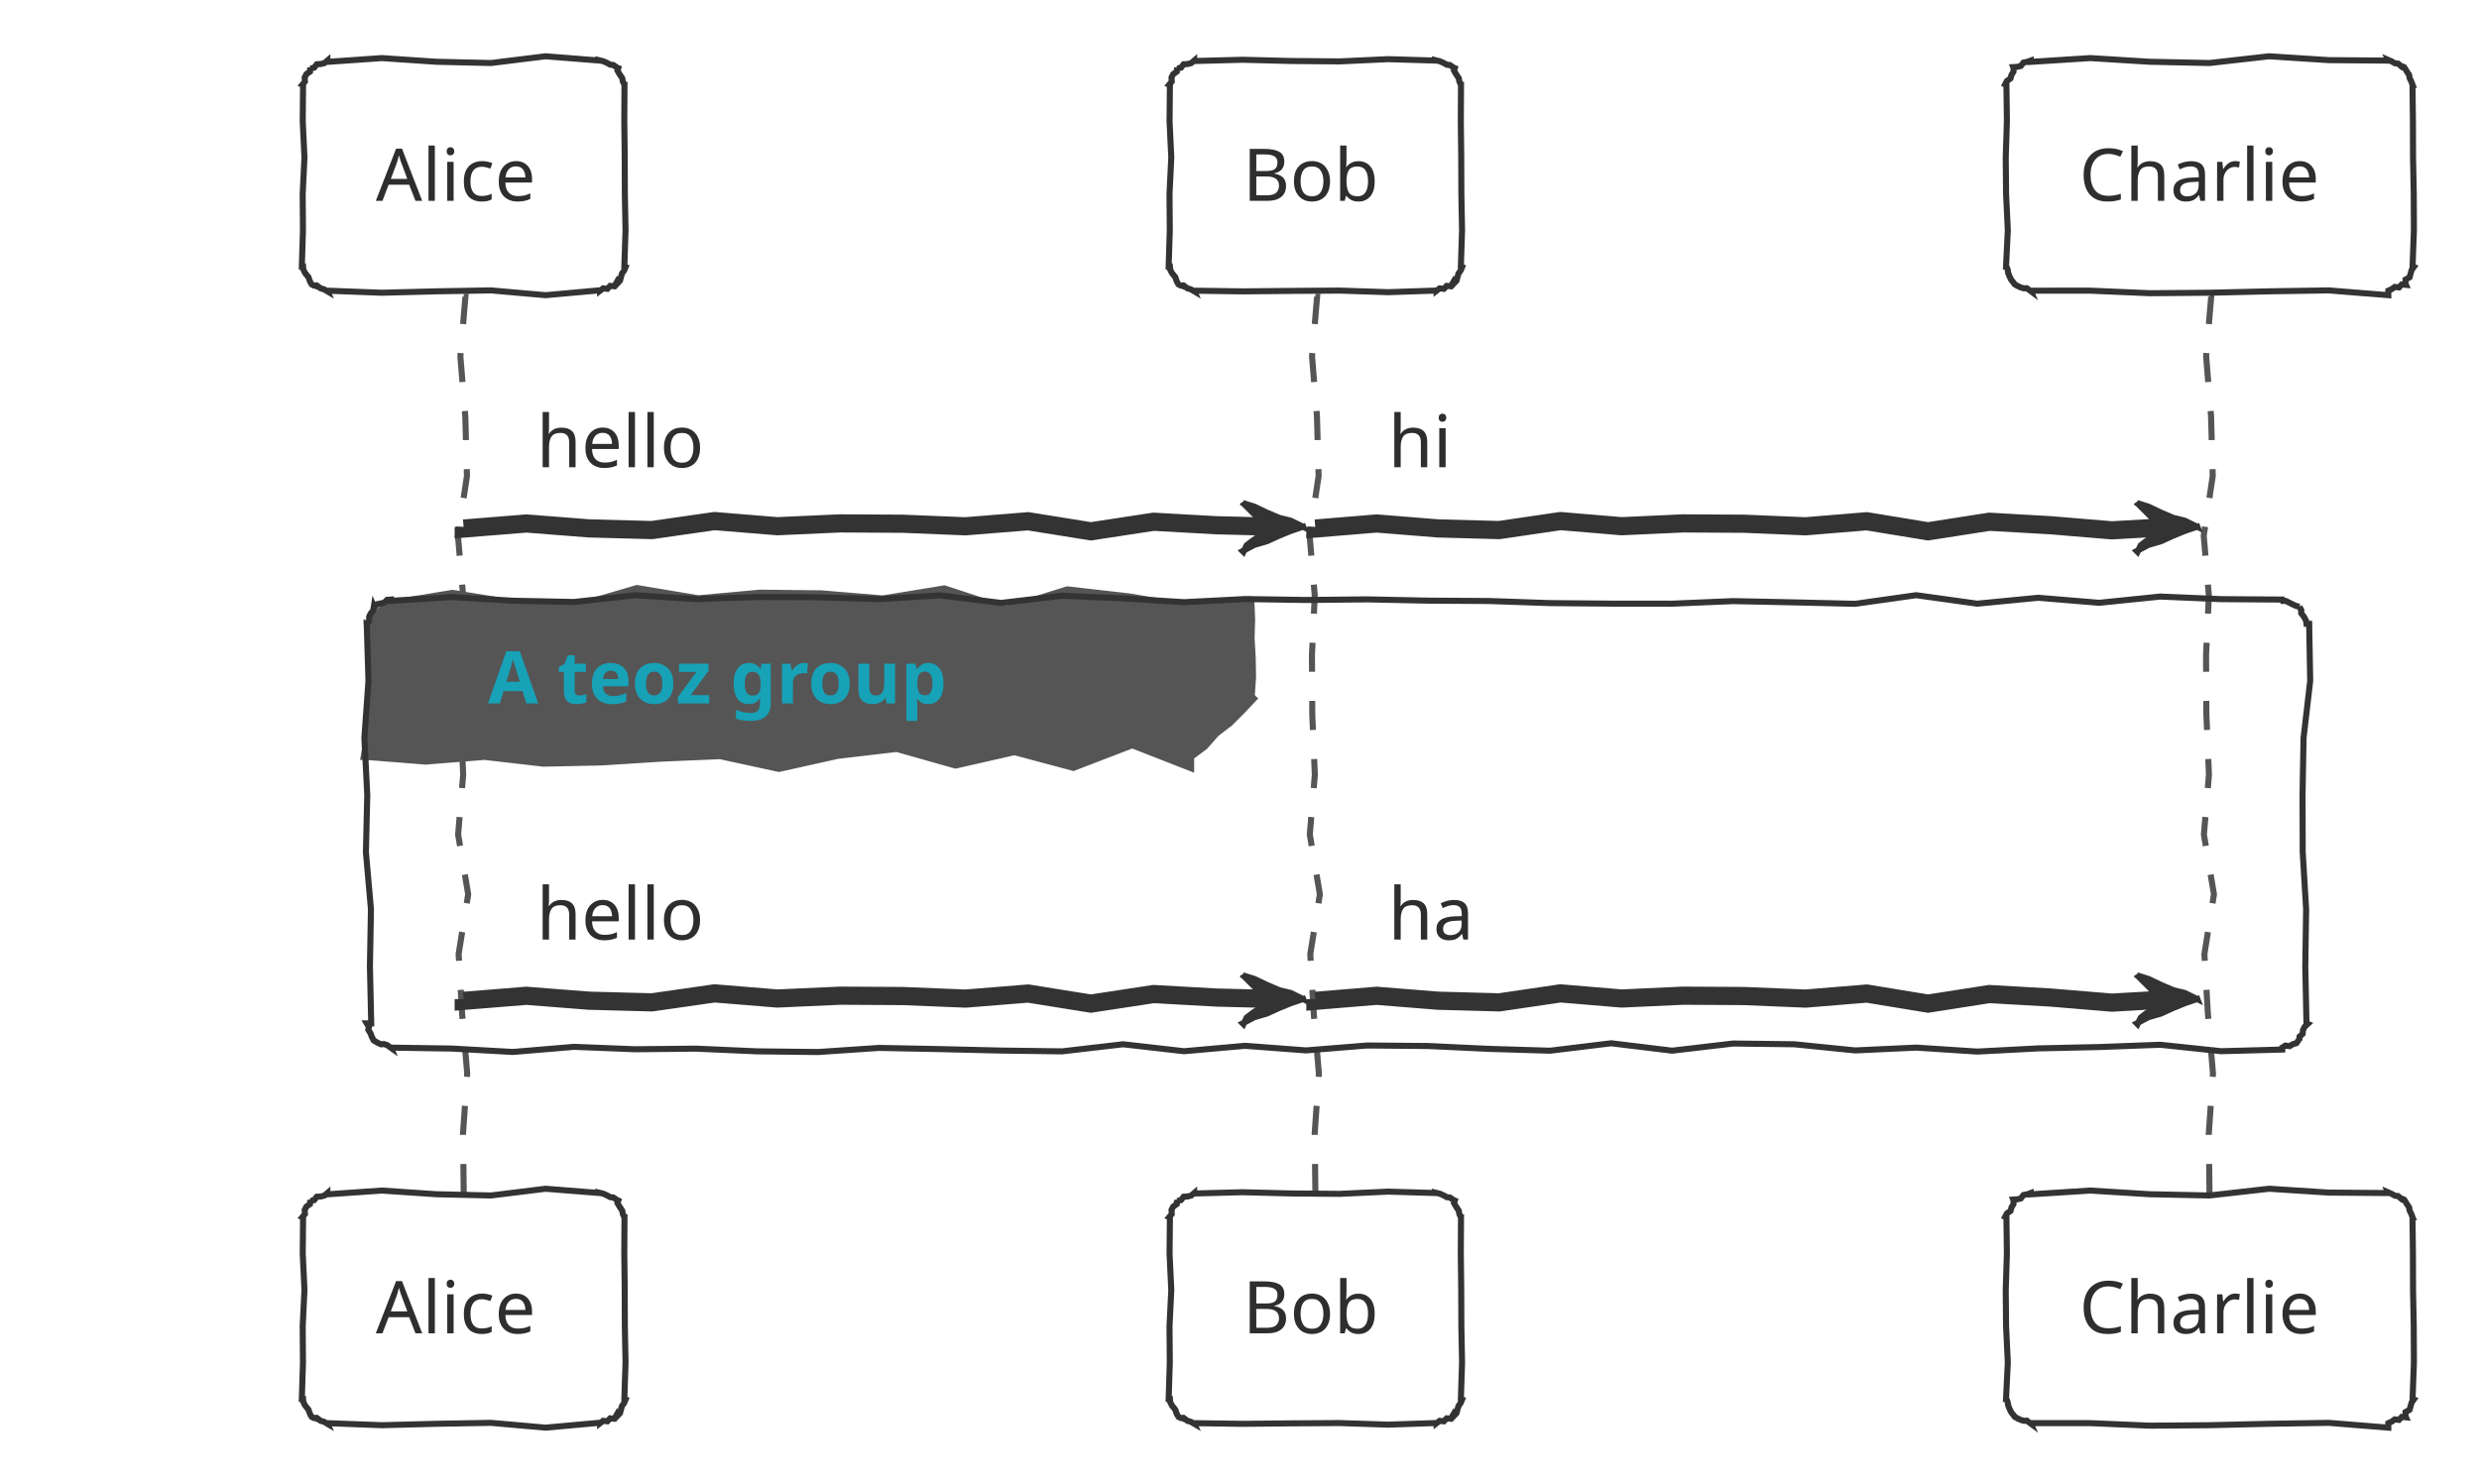
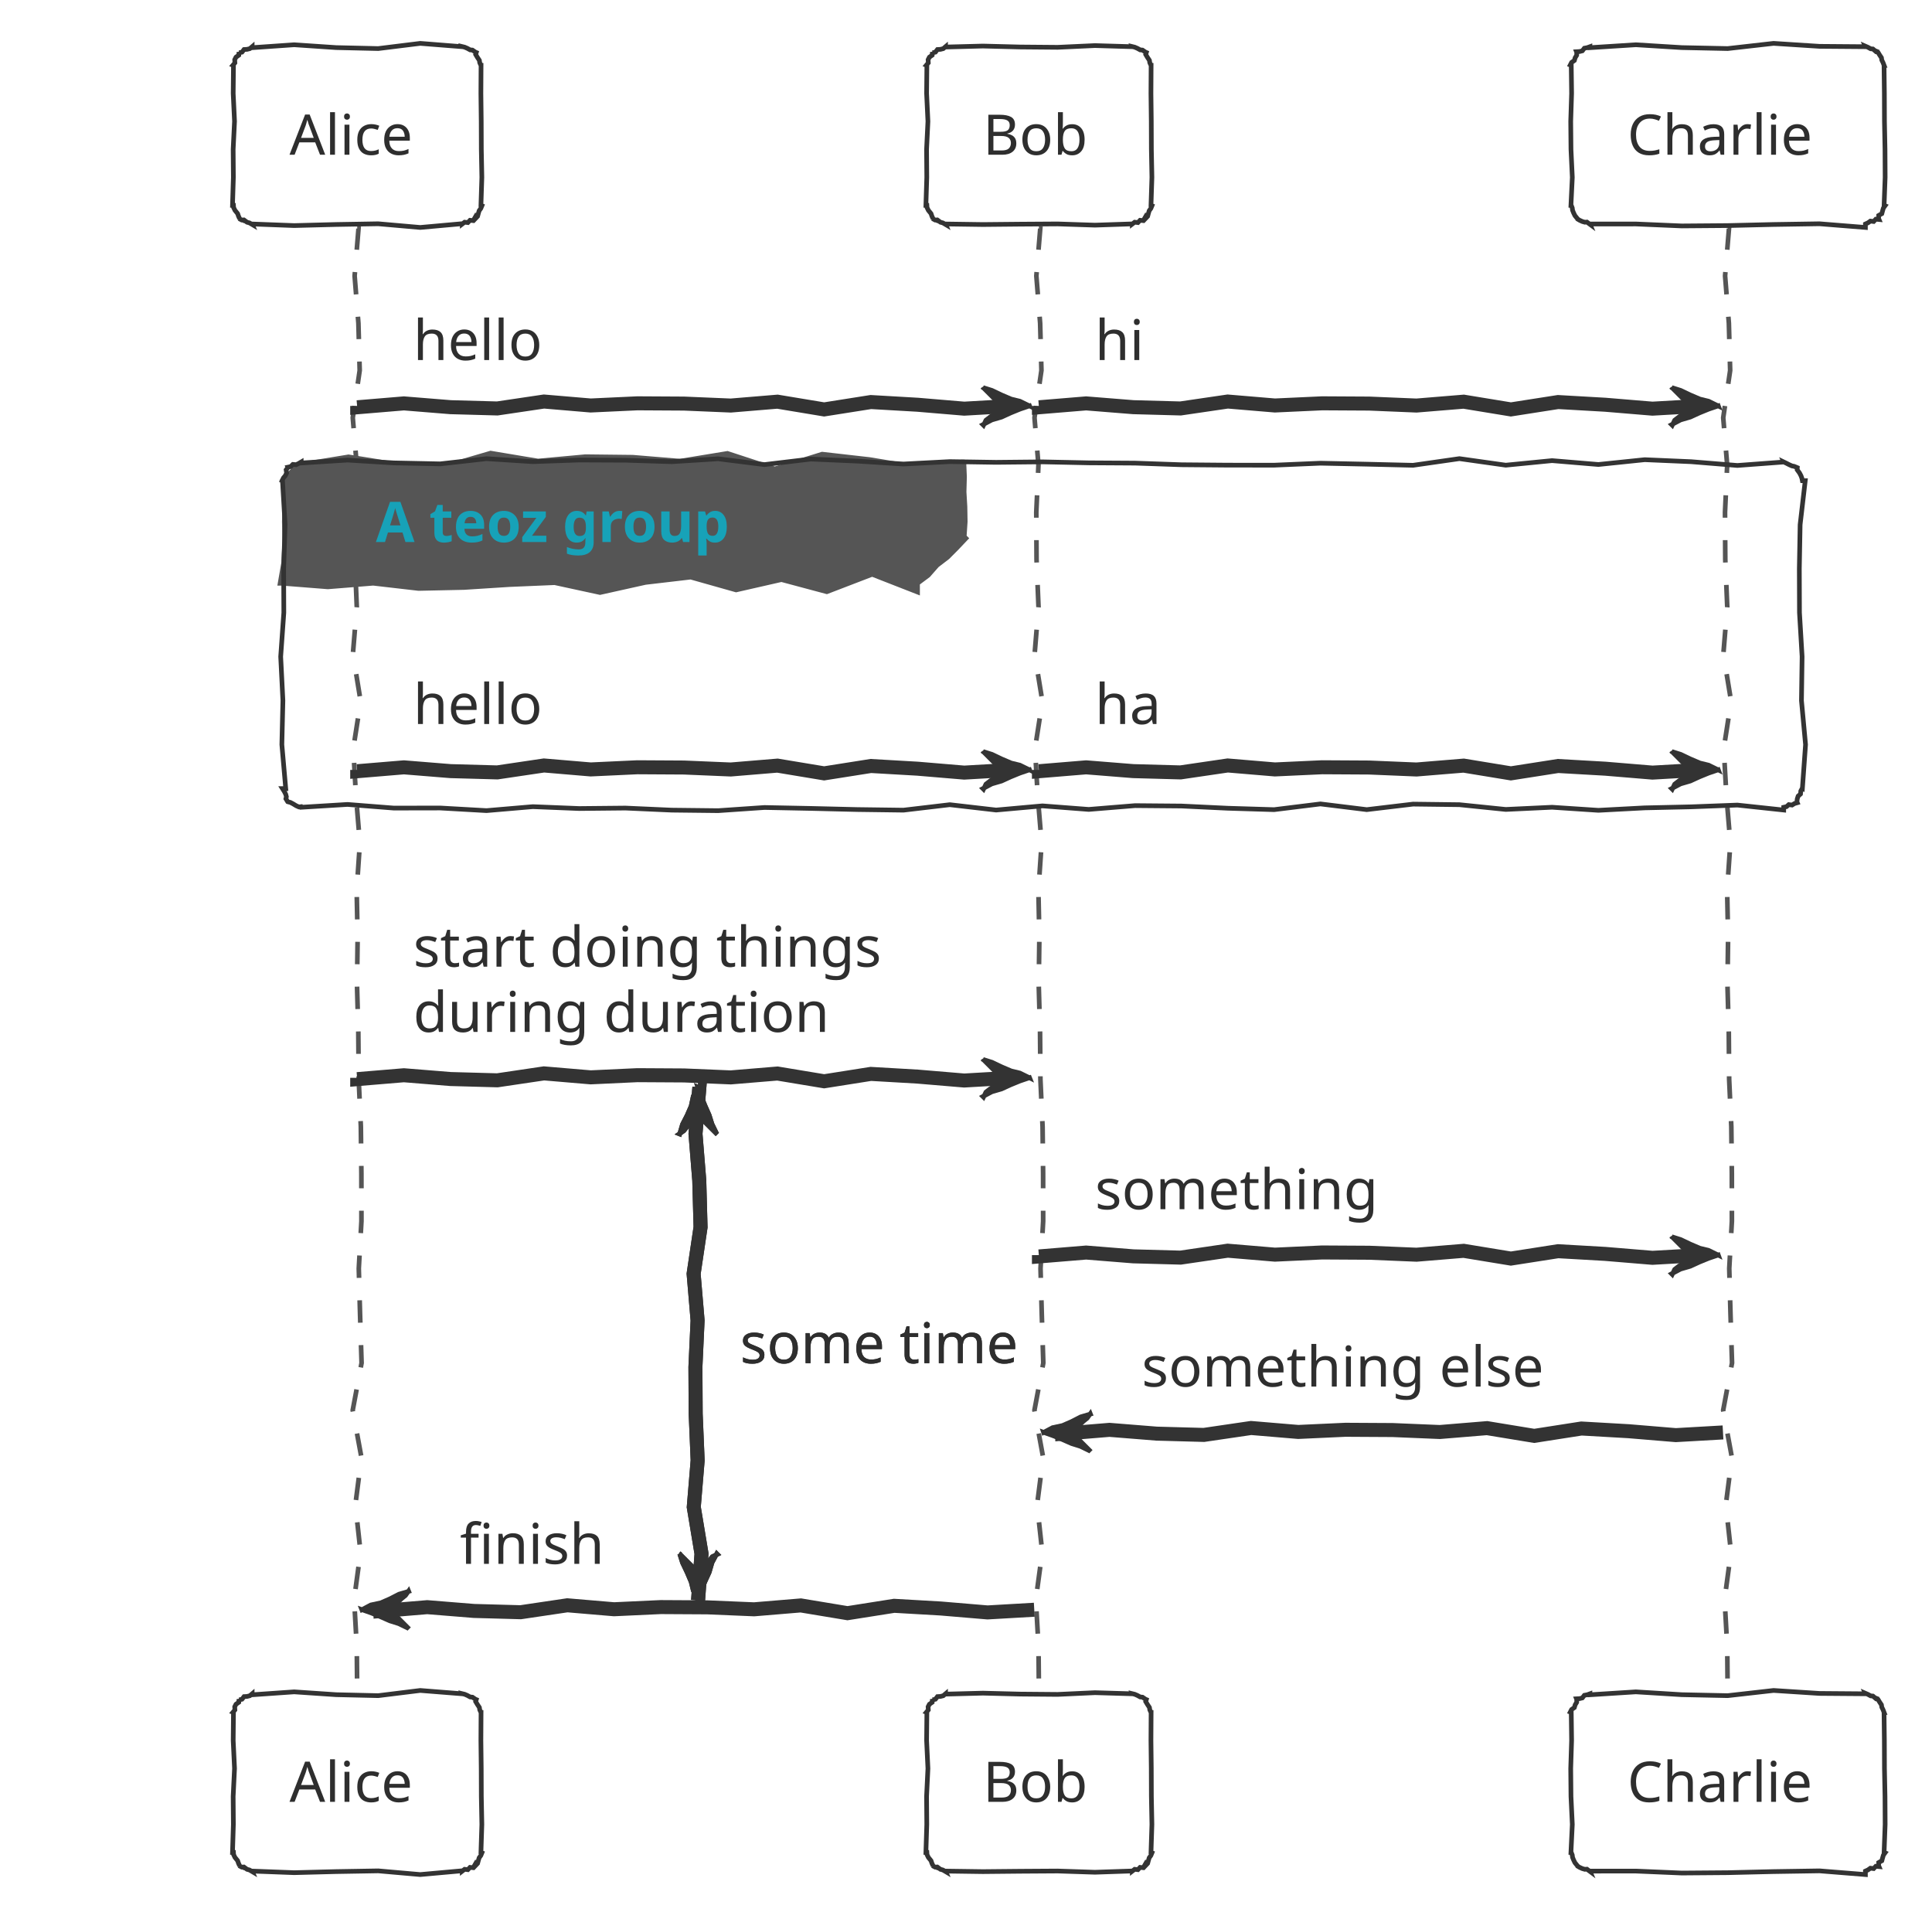
- <svg xmlns="http://www.w3.org/2000/svg" contentStyleType="text/css" height="255.208px" preserveAspectRatio="none" style="width:426px;height:255px;" version="1.1" viewBox="0 0 426 255" width="426.042px" zoomAndPan="magnify">
+ <svg xmlns="http://www.w3.org/2000/svg" contentStyleType="text/css" height="428.125px" preserveAspectRatio="none" style="width:431px;height:428px;" version="1.1" viewBox="0 0 431 428" width="431.25px" zoomAndPan="magnify">
  <defs />
  <g>
-     <path d="M79.688,51.009 L79.979,51.009 L79.112,61.28 L79.956,71.552 L80.243,81.823 L78.697,92.094 L79.58,102.365 L79.095,112.637 L79.155,122.908 L79.593,133.179 L78.727,143.451 L80.456,153.722 L78.812,163.993 L79.413,174.264 L80.287,184.536 L79.568,194.807 L79.688,205.078 " fill="none" style="stroke:#555555;stroke-width:1.042;stroke-dasharray:5.0,5.0;" />
-     <path d="M226.042,51.009 L226.334,51.009 L225.466,61.28 L226.31,71.552 L226.597,81.823 L225.051,92.094 L225.934,102.365 L225.449,112.637 L225.509,122.908 L225.947,133.179 L225.081,143.451 L226.811,153.722 L225.166,163.993 L225.767,174.264 L226.642,184.536 L225.923,194.807 L226.042,205.078 " fill="none" style="stroke:#555555;stroke-width:1.042;stroke-dasharray:5.0,5.0;" />
-     <path d="M379.688,51.009 L379.979,51.009 L379.112,61.28 L379.956,71.552 L380.243,81.823 L378.697,92.094 L379.58,102.365 L379.095,112.637 L379.155,122.908 L379.593,133.179 L378.727,143.451 L380.456,153.722 L378.812,163.993 L379.413,174.264 L380.287,184.536 L379.568,194.807 L379.688,205.078 " fill="none" style="stroke:#555555;stroke-width:1.042;stroke-dasharray:5.0,5.0;" />
+     <path d="M155.729,242.513 L156.021,242.513 L155.154,252.921 L155.998,263.329 L156.284,273.736 L154.738,284.144 L155.621,294.552 L155.137,304.96 L155.196,315.368 L155.635,325.775 L154.769,336.183 L156.498,346.591 L155.729,356.999 " fill="#333333" style="stroke:#333333;stroke-width:3.125;" />
+     <polygon fill="#333333" points="151.562,252.93,151.63,252.957,152.262,250.793,153.292,248.788,154.191,246.731,154.666,244.504,155.729,242.513,155.704,242.503,156.425,244.541,157.272,246.63,158.207,248.754,158.84,250.757,159.896,252.93,160.032,253.066,158.908,251.942,158.181,251.214,157.502,250.536,156.541,249.575,155.729,248.763,155.746,248.78,154.888,249.589,154.106,250.474,153.288,251.322,152.54,252.24,151.562,252.93" style="stroke:#333333;stroke-width:1.042;" />
+     <polygon fill="#333333" points="151.562,346.582,151.63,346.609,152.262,348.612,153.292,350.774,154.191,352.884,154.666,354.823,155.729,356.999,155.704,356.989,156.425,354.86,157.272,352.783,158.207,350.74,158.84,348.576,159.896,346.582,160.032,346.718,158.908,347.261,158.181,348.2,157.502,349.188,156.541,349.894,155.729,350.749,155.746,350.765,154.888,349.908,154.106,349.126,153.288,348.307,152.54,347.559,151.562,346.582" style="stroke:#333333;stroke-width:1.042;" />
+     <text fill="#2E2E2E" font-family="Segoe Print" font-size="12.5" lengthAdjust="spacing" textLength="67.708" x="165.104" y="304.083">some time</text>
+     <path d="M79.688,51.009 L79.979,51.009 L79.112,61.552 L79.956,72.094 L80.243,82.637 L78.697,93.18 L79.58,103.722 L79.095,114.265 L79.155,124.808 L79.593,135.351 L78.727,145.893 L80.456,156.436 L78.812,166.978 L79.413,177.521 L80.287,188.064 L79.568,198.607 L79.782,209.149 L79.643,219.692 L79.936,230.235 L80.02,240.777 L80.501,251.32 L80.62,261.863 L80.631,272.405 L80.041,282.948 L80.331,293.491 L80.663,304.033 L78.686,314.576 L80.63,325.119 L79.276,335.661 L80.429,346.204 L79,356.747 L79.592,367.289 L79.688,377.832 " fill="none" style="stroke:#555555;stroke-width:1.042;stroke-dasharray:5.0,5.0;" />
+     <path d="M231.771,51.009 L232.063,51.009 L231.195,61.552 L232.039,72.094 L232.326,82.637 L230.78,93.18 L231.663,103.722 L231.179,114.265 L231.238,124.808 L231.676,135.351 L230.811,145.893 L232.54,156.436 L230.895,166.978 L231.496,177.521 L232.371,188.064 L231.652,198.607 L231.866,209.149 L231.726,219.692 L232.019,230.235 L232.103,240.777 L232.584,251.32 L232.703,261.863 L232.714,272.405 L232.125,282.948 L232.415,293.491 L232.746,304.033 L230.769,314.576 L232.713,325.119 L231.359,335.661 L232.512,346.204 L231.083,356.747 L231.676,367.289 L231.771,377.832 " fill="none" style="stroke:#555555;stroke-width:1.042;stroke-dasharray:5.0,5.0;" />
+     <path d="M385.417,51.009 L385.709,51.009 L384.841,61.552 L385.685,72.094 L385.972,82.637 L384.426,93.18 L385.309,103.722 L384.824,114.265 L384.884,124.808 L385.322,135.351 L384.456,145.893 L386.186,156.436 L384.541,166.978 L385.142,177.521 L386.017,188.064 L385.298,198.607 L385.511,209.149 L385.372,219.692 L385.665,230.235 L385.749,240.777 L386.23,251.32 L386.349,261.863 L386.36,272.405 L385.77,282.948 L386.06,293.491 L386.392,304.033 L384.415,314.576 L386.359,325.119 L385.005,335.661 L386.158,346.204 L384.729,356.747 L385.322,367.289 L385.417,377.832 " fill="none" style="stroke:#555555;stroke-width:1.042;stroke-dasharray:5.0,5.0;" />
    <polygon fill="none" points="56.25,10.417,56.25,10.636,65.625,9.985,75,10.618,84.375,10.833,93.75,9.674,103.125,10.417,103.115,10.392,103.658,10.524,104.253,10.782,104.884,11.127,105.39,11.171,106.071,11.637,106.249,11.711,106.113,12.143,106.496,12.789,106.942,13.462,107.02,13.983,107.292,14.583,107.315,14.583,107.281,20.827,107.354,27.07,107.375,33.314,107.495,39.557,107.292,45.801,107.507,45.89,107.266,46.48,106.885,47.013,106.708,47.63,106.541,48.251,106.071,48.747,105.975,48.516,105.572,49.209,104.853,49.14,104.374,49.651,103.648,49.565,103.125,49.967,103.125,49.896,93.75,50.74,84.375,49.917,75,50.077,65.625,50.32,56.25,49.967,56.305,50.101,55.66,49.722,55.11,49.571,54.406,49.052,53.931,49.082,53.304,48.747,53.48,48.82,53.202,48.217,53.012,47.65,52.416,46.915,52.118,46.303,52.083,45.801,51.868,45.801,52.063,39.557,52.015,33.314,52.32,27.07,52.023,20.827,52.083,14.583,51.973,14.538,52.401,14.024,52.358,13.316,52.649,12.747,53.268,12.312,53.304,11.637,53.362,11.777,53.991,11.629,54.44,11.046,55.114,11.007,55.739,10.85,56.25,10.417" style="stroke:#333333;stroke-width:1.042;" />
    <text fill="#2E2E2E" font-family="Segoe Print" font-size="12.5" lengthAdjust="spacing" textLength="30.208" x="64.583" y="34.519">Alice</text>
-     <polygon fill="none" points="205.208,10.417,205.208,10.49,213.542,10.273,221.875,10.484,230.208,10.555,238.542,10.169,246.875,10.417,246.865,10.392,247.408,10.524,248.003,10.782,248.634,11.127,249.14,11.171,249.821,11.637,249.999,11.711,249.863,12.143,250.246,12.789,250.692,13.462,250.77,13.983,251.042,14.583,251.065,14.583,251.031,20.827,251.104,27.07,251.125,33.314,251.245,39.557,251.042,45.801,251.257,45.89,251.016,46.48,250.635,47.013,250.458,47.63,250.291,48.251,249.821,48.747,249.725,48.516,249.322,49.209,248.603,49.14,248.124,49.651,247.399,49.565,246.875,49.967,246.875,49.944,238.542,50.225,230.208,49.95,221.875,50.004,213.542,50.085,205.208,49.967,205.264,50.101,204.619,49.722,204.068,49.571,203.364,49.052,202.889,49.082,202.262,48.747,202.438,48.82,202.161,48.217,201.971,47.65,201.375,46.915,201.077,46.303,201.042,45.801,200.826,45.801,201.021,39.557,200.973,33.314,201.278,27.07,200.981,20.827,201.042,14.583,200.932,14.538,201.359,14.024,201.316,13.316,201.607,12.747,202.226,12.312,202.262,11.637,202.32,11.777,202.949,11.629,203.398,11.046,204.072,11.007,204.697,10.85,205.208,10.417" style="stroke:#333333;stroke-width:1.042;" />
-     <text fill="#2E2E2E" font-family="Segoe Print" font-size="12.5" lengthAdjust="spacing" textLength="25" x="213.542" y="34.519">Bob</text>
-     <polygon fill="none" points="348.958,10.417,348.958,10.636,359.201,9.985,369.444,10.618,379.688,10.833,389.931,9.674,400.174,10.336,410.417,10.417,410.36,10.28,410.955,10.538,411.586,10.883,412.093,10.927,412.847,11.571,413.363,11.637,413.161,11.553,413.544,12.2,413.99,12.873,414.068,13.393,414.361,14.003,414.583,14.583,414.572,14.583,414.645,20.827,414.666,27.07,414.787,33.314,414.816,39.557,414.583,45.801,414.801,45.891,414.421,46.424,414.244,47.041,414.076,47.662,413.376,48.062,413.363,48.747,413.453,48.965,412.734,48.896,412.255,49.407,411.529,49.321,410.997,49.701,410.417,49.967,410.417,50.74,400.174,49.917,389.931,50.077,379.688,50.32,369.444,50.401,359.201,49.963,348.958,49.967,348.997,50.06,348.293,49.54,347.818,49.571,347.263,49.411,346.66,49.134,346.012,48.747,346.209,48.828,345.613,48.094,345.315,47.482,345.08,46.897,345.017,46.382,344.792,45.801,344.723,45.801,345.028,39.557,344.731,33.314,344.673,27.07,344.871,20.827,344.792,14.583,344.578,14.495,344.869,13.925,345.488,13.491,345.664,12.873,346.004,12.324,346.012,11.637,345.969,11.534,346.644,11.495,347.269,11.338,347.717,10.753,348.356,10.63,348.958,10.417" style="stroke:#333333;stroke-width:1.042;" />
-     <text fill="#2E2E2E" font-family="Segoe Print" font-size="12.5" lengthAdjust="spacing" textLength="44.792" x="357.292" y="34.519">Charlie</text>
-     <polygon fill="none" points="56.25,205.078,56.25,205.297,65.625,204.647,75,205.28,84.375,205.494,93.75,204.335,103.125,205.078,103.115,205.053,103.658,205.185,104.253,205.443,104.884,205.788,105.39,205.833,106.071,206.298,106.249,206.372,106.113,206.804,106.496,207.451,106.942,208.124,107.02,208.644,107.292,209.245,107.315,209.245,107.281,215.488,107.354,221.732,107.375,227.975,107.495,234.219,107.292,240.462,107.507,240.551,107.266,241.142,106.885,241.675,106.708,242.292,106.541,242.913,106.071,243.409,105.975,243.177,105.572,243.87,104.853,243.802,104.374,244.312,103.648,244.226,103.125,244.629,103.125,244.558,93.75,245.401,84.375,244.578,75,244.739,65.625,244.982,56.25,244.629,56.305,244.762,55.66,244.384,55.11,244.233,54.406,243.713,53.931,243.744,53.304,243.409,53.48,243.481,53.202,242.878,53.012,242.311,52.416,241.577,52.118,240.965,52.083,240.462,51.868,240.462,52.063,234.219,52.015,227.975,52.32,221.732,52.023,215.488,52.083,209.245,51.973,209.199,52.401,208.686,52.358,207.978,52.649,207.408,53.268,206.974,53.304,206.298,53.362,206.438,53.991,206.29,54.44,205.707,55.114,205.669,55.739,205.512,56.25,205.078" style="stroke:#333333;stroke-width:1.042;" />
-     <text fill="#2E2E2E" font-family="Segoe Print" font-size="12.5" lengthAdjust="spacing" textLength="30.208" x="64.583" y="229.181">Alice</text>
-     <polygon fill="none" points="205.208,205.078,205.208,205.151,213.542,204.934,221.875,205.145,230.208,205.217,238.542,204.83,246.875,205.078,246.865,205.053,247.408,205.185,248.003,205.443,248.634,205.788,249.14,205.833,249.821,206.298,249.999,206.372,249.863,206.804,250.246,207.451,250.692,208.124,250.77,208.644,251.042,209.245,251.065,209.245,251.031,215.488,251.104,221.732,251.125,227.975,251.245,234.219,251.042,240.462,251.257,240.551,251.016,241.142,250.635,241.675,250.458,242.292,250.291,242.913,249.821,243.409,249.725,243.177,249.322,243.87,248.603,243.802,248.124,244.312,247.399,244.226,246.875,244.629,246.875,244.605,238.542,244.886,230.208,244.612,221.875,244.666,213.542,244.746,205.208,244.629,205.264,244.762,204.619,244.384,204.068,244.233,203.364,243.713,202.889,243.744,202.262,243.409,202.438,243.481,202.161,242.878,201.971,242.311,201.375,241.577,201.077,240.965,201.042,240.462,200.826,240.462,201.021,234.219,200.973,227.975,201.278,221.732,200.981,215.488,201.042,209.245,200.932,209.199,201.359,208.686,201.316,207.978,201.607,207.408,202.226,206.974,202.262,206.298,202.32,206.438,202.949,206.29,203.398,205.707,204.072,205.669,204.697,205.512,205.208,205.078" style="stroke:#333333;stroke-width:1.042;" />
-     <text fill="#2E2E2E" font-family="Segoe Print" font-size="12.5" lengthAdjust="spacing" textLength="25" x="213.542" y="229.181">Bob</text>
-     <polygon fill="none" points="348.958,205.078,348.958,205.297,359.201,204.647,369.444,205.28,379.688,205.494,389.931,204.335,400.174,204.997,410.417,205.078,410.36,204.941,410.955,205.199,411.586,205.544,412.093,205.589,412.847,206.232,413.363,206.298,413.161,206.215,413.544,206.862,413.99,207.534,414.068,208.055,414.361,208.665,414.583,209.245,414.572,209.245,414.645,215.488,414.666,221.732,414.787,227.975,414.816,234.219,414.583,240.462,414.801,240.553,414.421,241.085,414.244,241.702,414.076,242.323,413.376,242.723,413.363,243.409,413.453,243.626,412.734,243.558,412.255,244.068,411.529,243.982,410.997,244.363,410.417,244.629,410.417,245.401,400.174,244.578,389.931,244.739,379.688,244.982,369.444,245.062,359.201,244.625,348.958,244.629,348.997,244.721,348.293,244.201,347.818,244.232,347.263,244.072,346.66,243.795,346.012,243.409,346.209,243.49,345.613,242.755,345.315,242.143,345.08,241.558,345.017,241.044,344.792,240.462,344.723,240.462,345.028,234.219,344.731,227.975,344.673,221.732,344.871,215.488,344.792,209.245,344.578,209.156,344.869,208.587,345.488,208.153,345.664,207.535,346.004,206.985,346.012,206.298,345.969,206.195,346.644,206.157,347.269,206,347.717,205.415,348.356,205.292,348.958,205.078" style="stroke:#333333;stroke-width:1.042;" />
-     <text fill="#2E2E2E" font-family="Segoe Print" font-size="12.5" lengthAdjust="spacing" textLength="44.792" x="357.292" y="229.181">Charlie</text>
-     <polygon fill="#333333" points="213.542,86.393,213.569,86.461,215.572,87.093,217.733,88.122,219.843,89.022,221.783,89.497,223.958,90.56,223.948,90.535,221.82,91.256,219.742,92.103,217.7,93.038,215.536,93.67,213.542,94.727,213.678,94.862,214.22,93.739,215.16,93.011,216.148,92.333,216.854,91.372,217.708,90.56,217.725,90.577,216.867,89.719,216.085,88.937,215.267,88.119,214.519,87.37,213.542,86.393" style="stroke:#333333;stroke-width:1.042;" />
-     <path d="M79.688,90.56 L79.688,90.852 L90.465,89.984 L101.242,90.828 L112.019,91.115 L122.796,89.569 L133.574,90.452 L144.351,89.968 L155.128,90.027 L165.905,90.465 L176.683,89.6 L187.46,91.329 L198.237,89.684 L209.014,90.285 L219.792,90.56 " fill="none" style="stroke:#333333;stroke-width:3.125;" />
+     <polygon fill="none" points="210.938,10.417,210.938,10.49,219.271,10.273,227.604,10.484,235.938,10.555,244.271,10.169,252.604,10.417,252.594,10.392,253.137,10.524,253.732,10.782,254.363,11.127,254.869,11.171,255.55,11.637,255.728,11.711,255.592,12.143,255.975,12.789,256.421,13.462,256.499,13.983,256.771,14.583,256.795,14.583,256.76,20.827,256.833,27.07,256.854,33.314,256.974,39.557,256.771,45.801,256.986,45.89,256.745,46.48,256.364,47.013,256.187,47.63,256.02,48.251,255.55,48.747,255.455,48.516,255.051,49.209,254.333,49.14,253.854,49.651,253.128,49.565,252.604,49.967,252.604,49.944,244.271,50.225,235.938,49.95,227.604,50.004,219.271,50.085,210.938,49.967,210.993,50.101,210.348,49.722,209.797,49.571,209.094,49.052,208.618,49.082,207.991,48.747,208.167,48.82,207.89,48.217,207.7,47.65,207.104,46.915,206.806,46.303,206.771,45.801,206.555,45.801,206.75,39.557,206.703,33.314,207.007,27.07,206.71,20.827,206.771,14.583,206.661,14.538,207.088,14.024,207.045,13.316,207.337,12.747,207.955,12.312,207.991,11.637,208.049,11.777,208.678,11.629,209.127,11.046,209.801,11.007,210.427,10.85,210.938,10.417" style="stroke:#333333;stroke-width:1.042;" />
+     <text fill="#2E2E2E" font-family="Segoe Print" font-size="12.5" lengthAdjust="spacing" textLength="25" x="219.271" y="34.519">Bob</text>
+     <polygon fill="none" points="354.688,10.417,354.688,10.636,364.931,9.985,375.174,10.618,385.417,10.833,395.66,9.674,405.903,10.336,416.146,10.417,416.089,10.28,416.684,10.538,417.315,10.883,417.822,10.927,418.576,11.571,419.092,11.637,418.89,11.553,419.273,12.2,419.719,12.873,419.797,13.393,420.09,14.003,420.312,14.583,420.301,14.583,420.375,20.827,420.396,27.07,420.516,33.314,420.546,39.557,420.312,45.801,420.53,45.891,420.15,46.424,419.973,47.041,419.805,47.662,419.105,48.062,419.092,48.747,419.182,48.965,418.464,48.896,417.985,49.407,417.259,49.321,416.726,49.701,416.146,49.967,416.146,50.74,405.903,49.917,395.66,50.077,385.417,50.32,375.174,50.401,364.931,49.963,354.688,49.967,354.726,50.06,354.022,49.54,353.547,49.571,352.993,49.411,352.389,49.134,351.741,48.747,351.938,48.828,351.342,48.094,351.044,47.482,350.81,46.897,350.746,46.382,350.521,45.801,350.453,45.801,350.757,39.557,350.46,33.314,350.402,27.07,350.6,20.827,350.521,14.583,350.307,14.495,350.598,13.925,351.217,13.491,351.393,12.873,351.733,12.324,351.741,11.637,351.699,11.534,352.373,11.495,352.998,11.338,353.446,10.753,354.086,10.63,354.688,10.417" style="stroke:#333333;stroke-width:1.042;" />
+     <text fill="#2E2E2E" font-family="Segoe Print" font-size="12.5" lengthAdjust="spacing" textLength="44.792" x="363.021" y="34.519">Charlie</text>
+     <polygon fill="none" points="56.25,377.832,56.25,378.051,65.625,377.4,75,378.033,84.375,378.248,93.75,377.089,103.125,377.832,103.115,377.807,103.658,377.939,104.253,378.197,104.884,378.542,105.39,378.587,106.071,379.052,106.249,379.126,106.113,379.558,106.496,380.205,106.942,380.878,107.02,381.398,107.292,381.999,107.315,381.999,107.281,388.242,107.354,394.486,107.375,400.729,107.495,406.973,107.292,413.216,107.507,413.305,107.266,413.896,106.885,414.428,106.708,415.046,106.541,415.666,106.071,416.162,105.975,415.931,105.572,416.624,104.853,416.555,104.374,417.066,103.648,416.98,103.125,417.383,103.125,417.312,93.75,418.155,84.375,417.332,75,417.493,65.625,417.736,56.25,417.383,56.305,417.516,55.66,417.137,55.11,416.987,54.406,416.467,53.931,416.498,53.304,416.162,53.48,416.235,53.202,415.632,53.012,415.065,52.416,414.33,52.118,413.719,52.083,413.216,51.868,413.216,52.063,406.973,52.015,400.729,52.32,394.486,52.023,388.242,52.083,381.999,51.973,381.953,52.401,381.44,52.358,380.732,52.649,380.162,53.268,379.728,53.304,379.052,53.362,379.192,53.991,379.044,54.44,378.461,55.114,378.423,55.739,378.265,56.25,377.832" style="stroke:#333333;stroke-width:1.042;" />
+     <text fill="#2E2E2E" font-family="Segoe Print" font-size="12.5" lengthAdjust="spacing" textLength="30.208" x="64.583" y="401.935">Alice</text>
+     <polygon fill="none" points="210.938,377.832,210.938,377.905,219.271,377.688,227.604,377.899,235.938,377.971,244.271,377.584,252.604,377.832,252.594,377.807,253.137,377.939,253.732,378.197,254.363,378.542,254.869,378.587,255.55,379.052,255.728,379.126,255.592,379.558,255.975,380.205,256.421,380.878,256.499,381.398,256.771,381.999,256.795,381.999,256.76,388.242,256.833,394.486,256.854,400.729,256.974,406.973,256.771,413.216,256.986,413.305,256.745,413.896,256.364,414.428,256.187,415.046,256.02,415.666,255.55,416.162,255.455,415.931,255.051,416.624,254.333,416.555,253.854,417.066,253.128,416.98,252.604,417.383,252.604,417.359,244.271,417.64,235.938,417.366,227.604,417.419,219.271,417.5,210.938,417.383,210.993,417.516,210.348,417.137,209.797,416.987,209.094,416.467,208.618,416.498,207.991,416.162,208.167,416.235,207.89,415.632,207.7,415.065,207.104,414.33,206.806,413.719,206.771,413.216,206.555,413.216,206.75,406.973,206.703,400.729,207.007,394.486,206.71,388.242,206.771,381.999,206.661,381.953,207.088,381.44,207.045,380.732,207.337,380.162,207.955,379.728,207.991,379.052,208.049,379.192,208.678,379.044,209.127,378.461,209.801,378.423,210.427,378.265,210.938,377.832" style="stroke:#333333;stroke-width:1.042;" />
+     <text fill="#2E2E2E" font-family="Segoe Print" font-size="12.5" lengthAdjust="spacing" textLength="25" x="219.271" y="401.935">Bob</text>
+     <polygon fill="none" points="354.688,377.832,354.688,378.051,364.931,377.4,375.174,378.033,385.417,378.248,395.66,377.089,405.903,377.751,416.146,377.832,416.089,377.695,416.684,377.953,417.315,378.298,417.822,378.342,418.576,378.986,419.092,379.052,418.89,378.969,419.273,379.615,419.719,380.288,419.797,380.809,420.09,381.418,420.312,381.999,420.301,381.999,420.375,388.242,420.396,394.486,420.516,400.729,420.546,406.973,420.312,413.216,420.53,413.306,420.15,413.839,419.973,414.456,419.805,415.077,419.105,415.477,419.092,416.162,419.182,416.38,418.464,416.311,417.985,416.822,417.259,416.736,416.726,417.117,416.146,417.383,416.146,418.155,405.903,417.332,395.66,417.493,385.417,417.736,375.174,417.816,364.931,417.379,354.688,417.383,354.726,417.475,354.022,416.955,353.547,416.986,352.993,416.826,352.389,416.549,351.741,416.162,351.938,416.244,351.342,415.509,351.044,414.897,350.81,414.312,350.746,413.798,350.521,413.216,350.453,413.216,350.757,406.973,350.46,400.729,350.402,394.486,350.6,388.242,350.521,381.999,350.307,381.91,350.598,381.341,351.217,380.906,351.393,380.289,351.733,379.739,351.741,379.052,351.699,378.949,352.373,378.911,352.998,378.754,353.446,378.169,354.086,378.045,354.688,377.832" style="stroke:#333333;stroke-width:1.042;" />
+     <text fill="#2E2E2E" font-family="Segoe Print" font-size="12.5" lengthAdjust="spacing" textLength="44.792" x="363.021" y="401.935">Charlie</text>
+     <polygon fill="#333333" points="219.271,86.393,219.298,86.461,221.301,87.093,223.462,88.122,225.572,89.022,227.512,89.497,229.688,90.56,229.678,90.535,227.549,91.256,225.471,92.103,223.429,93.038,221.265,93.67,219.271,94.727,219.407,94.862,219.949,93.739,220.889,93.011,221.877,92.333,222.583,91.372,223.438,90.56,223.454,90.577,222.596,89.719,221.815,88.937,220.996,88.119,220.248,87.37,219.271,86.393" style="stroke:#333333;stroke-width:1.042;" />
+     <path d="M79.688,90.56 L79.688,90.852 L90.104,89.984 L100.521,90.828 L110.938,91.115 L121.354,89.569 L131.771,90.452 L142.188,89.968 L152.604,90.027 L163.021,90.465 L173.438,89.6 L183.854,91.329 L194.271,89.684 L204.688,90.285 L215.104,91.16 L225.521,90.56 " fill="none" style="stroke:#333333;stroke-width:3.125;" />
    <text fill="#2E2E2E" font-family="Segoe Print" font-size="12.5" lengthAdjust="spacing" textLength="31.25" x="92.188" y="80.32">hello</text>
-     <polygon fill="#333333" points="367.188,86.393,367.215,86.461,369.217,87.093,371.379,88.122,373.489,89.022,375.429,89.497,377.604,90.56,377.594,90.535,375.466,91.256,373.388,92.103,371.345,93.038,369.182,93.67,367.188,94.727,367.323,94.862,367.866,93.739,368.806,93.011,369.794,92.333,370.5,91.372,371.354,90.56,371.371,90.577,370.513,89.719,369.731,88.937,368.913,88.119,368.165,87.37,367.188,86.393" style="stroke:#333333;stroke-width:1.042;" />
-     <path d="M226.042,90.56 L226.042,90.852 L236.57,89.984 L247.098,90.828 L257.627,91.115 L268.155,89.569 L278.683,90.452 L289.211,89.968 L299.74,90.027 L310.268,90.465 L320.796,89.6 L331.324,91.329 L341.853,89.684 L352.381,90.285 L362.909,91.16 L373.438,90.56 " fill="none" style="stroke:#333333;stroke-width:3.125;" />
-     <text fill="#2E2E2E" font-family="Segoe Print" font-size="12.5" lengthAdjust="spacing" textLength="11.458" x="238.542" y="80.32">hi</text>
+     <polygon fill="#333333" points="372.917,86.393,372.944,86.461,374.947,87.093,377.108,88.122,379.218,89.022,381.158,89.497,383.333,90.56,383.323,90.535,381.195,91.256,379.117,92.103,377.075,93.038,374.911,93.67,372.917,94.727,373.053,94.862,373.595,93.739,374.535,93.011,375.523,92.333,376.229,91.372,377.083,90.56,377.1,90.577,376.242,89.719,375.461,88.937,374.642,88.119,373.894,87.37,372.917,86.393" style="stroke:#333333;stroke-width:1.042;" />
+     <path d="M231.771,90.56 L231.771,90.852 L242.299,89.984 L252.827,90.828 L263.356,91.115 L273.884,89.569 L284.412,90.452 L294.94,89.968 L305.469,90.027 L315.997,90.465 L326.525,89.6 L337.054,91.329 L347.582,89.684 L358.11,90.285 L368.638,91.16 L379.167,90.56 " fill="none" style="stroke:#333333;stroke-width:3.125;" />
+     <text fill="#2E2E2E" font-family="Segoe Print" font-size="12.5" lengthAdjust="spacing" textLength="11.458" x="244.271" y="80.32">hi</text>
    <path d="M67.188,103.06 L67.188,103.644 L77.753,101.909 L88.319,103.597 L98.884,104.17 L109.449,101.078 L120.015,102.844 L130.58,101.875 L141.146,101.995 L151.711,102.871 L162.277,101.139 L172.842,104.598 L183.408,101.309 L193.973,102.51 L204.539,104.26 L215.104,103.06 L215.025,103.06 L215.167,106.387 L215.075,109.713 L215.269,113.04 L215.326,116.367 L215.104,119.694 L215.488,120.078 L213.46,122.217 L211.382,124.305 L209.021,126.111 L207.074,128.331 L204.688,130.111 L204.688,132.061 L194.569,128.107 L184.449,131.995 L174.33,129.287 L164.211,131.594 L154.092,128.736 L143.973,129.92 L133.854,132.171 L123.735,129.975 L113.616,130.403 L103.497,131.051 L93.378,131.267 L83.259,130.1 L73.14,130.909 L63.021,130.111 L62.491,130.111 L63.284,125.534 L63.528,120.957 L63.432,116.38 L63.588,111.803 L63.021,107.227 L67.188,103.06 " fill="#555555" style="stroke:#555555;stroke-width:1.042;" />
-     <polygon fill="none" points="67.188,103.06,67.188,103.279,77.671,102.628,88.155,103.261,98.639,103.476,109.123,102.317,119.607,102.979,130.091,102.616,140.575,102.66,151.059,102.989,161.542,102.34,172.026,103.637,182.51,102.403,192.994,102.854,203.478,103.51,213.962,102.971,224.446,103.131,234.929,103.027,245.413,103.246,255.897,103.309,266.381,103.67,276.865,103.759,287.349,103.767,297.833,103.325,308.317,103.543,318.8,103.791,329.284,102.309,339.768,103.767,350.252,102.751,360.736,103.616,371.22,102.544,381.704,102.989,392.188,103.06,392.286,103.298,392.77,103.288,393.38,103.582,394,103.901,394.6,104.17,395.134,104.28,395.132,104.28,395.47,104.908,395.438,105.383,395.957,106.086,396.286,106.71,396.354,107.227,396.817,107.227,396.993,117.039,395.851,126.851,395.675,136.663,395.707,146.475,396.293,156.287,396.149,166.099,396.354,175.911,396.573,176.002,396.054,176.477,395.756,177.044,395.695,177.71,395.164,178.18,395.134,178.858,395.065,178.691,394.631,179.31,394.013,179.486,393.464,179.826,392.734,179.731,392.188,180.078,392.188,180.411,381.704,180.693,371.22,179.586,360.736,179.978,350.252,180.209,339.768,180.757,329.284,180.074,318.8,180.56,308.317,179.501,297.833,179.373,287.349,180.603,276.865,179.331,266.381,180.608,255.897,180.293,245.413,179.799,234.929,179.71,224.446,180.556,213.962,179.766,203.478,180.695,192.994,179.502,182.51,180.721,172.026,180.583,161.542,180.333,151.059,180.127,140.575,180.835,130.091,180.717,119.607,180.254,109.123,180.357,98.639,179.942,88.155,180.824,77.671,180.239,67.188,180.078,67.21,180.133,66.517,179.639,65.955,179.46,65.49,179.516,64.888,179.24,64.241,178.858,64.227,178.852,63.894,178.226,63.683,177.65,63.289,176.999,63.398,176.556,63.021,175.911,63.791,175.911,63.569,166.099,63.745,156.287,62.878,146.475,63.112,136.663,62.617,126.851,63.317,117.039,63.021,107.227,63.1,107.259,63.442,106.711,63.435,106.017,63.71,105.441,64.139,104.928,64.241,104.28,64.317,104.462,64.762,103.872,65.394,103.73,66.029,103.596,66.517,103.108,67.188,103.06" style="stroke:#333333;stroke-width:1.042;" />
+     <polygon fill="none" points="67.188,103.06,67.188,103.279,77.523,102.628,87.858,103.261,98.193,103.476,108.529,102.317,118.864,102.979,129.199,102.616,139.535,102.66,149.87,102.989,160.205,102.34,170.54,103.637,180.876,102.403,191.211,102.854,201.546,103.51,211.881,102.971,222.217,103.131,232.552,103.027,242.887,103.246,253.223,103.309,263.558,103.67,273.893,103.759,284.228,103.767,294.564,103.325,304.899,103.543,315.234,103.791,325.57,102.309,335.905,103.767,346.24,102.751,356.575,103.616,366.911,102.544,377.246,102.989,387.581,103.832,397.917,103.06,397.91,103.044,398.52,103.338,399.14,103.657,399.74,103.926,400.273,104.035,400.863,104.28,400.955,104.318,400.923,104.793,401.442,105.497,401.771,106.121,401.982,106.696,402.083,107.227,402.722,107.227,401.58,117.039,401.404,126.851,401.436,136.663,402.022,146.475,401.879,156.287,402.793,166.099,402.083,175.911,402.027,175.888,401.729,176.455,401.668,177.12,401.137,177.591,400.94,178.2,400.863,178.858,400.949,179.066,400.332,179.242,399.782,179.582,399.052,179.487,398.548,179.936,397.917,180.078,397.917,180.693,387.581,179.586,377.246,179.978,366.911,180.209,356.575,180.757,346.24,180.074,335.905,180.56,325.57,179.501,315.234,179.373,304.899,180.603,294.564,179.331,284.228,180.608,273.893,180.293,263.558,179.799,253.223,179.71,242.887,180.556,232.552,179.766,222.217,180.695,211.881,179.502,201.546,180.721,191.211,180.583,180.876,180.333,170.54,180.127,160.205,180.835,149.87,180.717,139.535,180.254,129.199,180.357,118.864,179.942,108.529,180.824,98.193,180.239,87.858,180.258,77.523,179.444,67.188,180.078,67.134,179.948,66.669,180.004,66.066,179.728,65.414,179.332,64.788,178.999,64.241,178.858,64.171,178.829,63.777,178.177,63.886,177.734,63.746,177.188,63.434,176.571,63.021,175.911,63.745,175.911,62.878,166.099,63.112,156.287,62.617,146.475,63.317,136.663,63.278,126.851,63.596,117.039,63.021,107.227,62.947,107.196,63.222,106.619,63.651,106.107,63.935,105.534,63.833,104.801,64.241,104.28,64.216,104.218,64.85,104.084,65.339,103.596,66.056,103.661,66.632,103.387,67.188,103.06" style="stroke:#333333;stroke-width:1.042;" />
    <text fill="#17A2B8" font-family="Segoe Print" font-size="12.5" font-weight="bold" lengthAdjust="spacing" textLength="94.792" x="83.854" y="120.913">A teoz group</text>
-     <polygon fill="#333333" points="213.542,167.578,213.569,167.646,215.572,168.278,217.733,169.307,219.843,170.207,221.783,170.681,223.958,171.745,223.948,171.72,221.82,172.441,219.742,173.288,217.7,174.223,215.536,174.855,213.542,175.911,213.678,176.047,214.22,174.923,215.16,174.196,216.148,173.518,216.854,172.557,217.708,171.745,217.725,171.762,216.867,170.904,216.085,170.122,215.267,169.304,214.519,168.555,213.542,167.578" style="stroke:#333333;stroke-width:1.042;" />
-     <path d="M79.688,171.745 L79.688,172.037 L90.465,171.169 L101.242,172.013 L112.019,172.3 L122.796,170.754 L133.574,171.637 L144.351,171.152 L155.128,171.212 L165.905,171.65 L176.683,170.785 L187.46,172.514 L198.237,170.869 L209.014,171.47 L219.792,171.745 " fill="none" style="stroke:#333333;stroke-width:3.125;" />
+     <polygon fill="#333333" points="219.271,167.578,219.298,167.646,221.301,168.278,223.462,169.307,225.572,170.207,227.512,170.681,229.688,171.745,229.678,171.72,227.549,172.441,225.471,173.288,223.429,174.223,221.265,174.855,219.271,175.911,219.407,176.047,219.949,174.923,220.889,174.196,221.877,173.518,222.583,172.557,223.438,171.745,223.454,171.762,222.596,170.904,221.815,170.122,220.996,169.304,220.248,168.555,219.271,167.578" style="stroke:#333333;stroke-width:1.042;" />
+     <path d="M79.688,171.745 L79.688,172.037 L90.104,171.169 L100.521,172.013 L110.938,172.3 L121.354,170.754 L131.771,171.637 L142.188,171.152 L152.604,171.212 L163.021,171.65 L173.438,170.785 L183.854,172.514 L194.271,170.869 L204.688,171.47 L215.104,172.345 L225.521,171.745 " fill="none" style="stroke:#333333;stroke-width:3.125;" />
    <text fill="#2E2E2E" font-family="Segoe Print" font-size="12.5" lengthAdjust="spacing" textLength="31.25" x="92.188" y="161.505">hello</text>
-     <polygon fill="#333333" points="367.188,167.578,367.215,167.646,369.217,168.278,371.379,169.307,373.489,170.207,375.429,170.681,377.604,171.745,377.594,171.72,375.466,172.441,373.388,173.288,371.345,174.223,369.182,174.855,367.188,175.911,367.323,176.047,367.866,174.923,368.806,174.196,369.794,173.518,370.5,172.557,371.354,171.745,371.371,171.762,370.513,170.904,369.731,170.122,368.913,169.304,368.165,168.555,367.188,167.578" style="stroke:#333333;stroke-width:1.042;" />
-     <path d="M226.042,171.745 L226.042,172.037 L236.57,171.169 L247.098,172.013 L257.627,172.3 L268.155,170.754 L278.683,171.637 L289.211,171.152 L299.74,171.212 L310.268,171.65 L320.796,170.785 L331.324,172.514 L341.853,170.869 L352.381,171.47 L362.909,172.345 L373.438,171.745 " fill="none" style="stroke:#333333;stroke-width:3.125;" />
-     <text fill="#2E2E2E" font-family="Segoe Print" font-size="12.5" lengthAdjust="spacing" textLength="16.667" x="238.542" y="161.505">ha</text>
+     <polygon fill="#333333" points="372.917,167.578,372.944,167.646,374.947,168.278,377.108,169.307,379.218,170.207,381.158,170.681,383.333,171.745,383.323,171.72,381.195,172.441,379.117,173.288,377.075,174.223,374.911,174.855,372.917,175.911,373.053,176.047,373.595,174.923,374.535,174.196,375.523,173.518,376.229,172.557,377.083,171.745,377.1,171.762,376.242,170.904,375.461,170.122,374.642,169.304,373.894,168.555,372.917,167.578" style="stroke:#333333;stroke-width:1.042;" />
+     <path d="M231.771,171.745 L231.771,172.037 L242.299,171.169 L252.827,172.013 L263.356,172.3 L273.884,170.754 L284.412,171.637 L294.94,171.152 L305.469,171.212 L315.997,171.65 L326.525,170.785 L337.054,172.514 L347.582,170.869 L358.11,171.47 L368.638,172.345 L379.167,171.745 " fill="none" style="stroke:#333333;stroke-width:3.125;" />
+     <text fill="#2E2E2E" font-family="Segoe Print" font-size="12.5" lengthAdjust="spacing" textLength="16.667" x="244.271" y="161.505">ha</text>
+     <polygon fill="#333333" points="219.271,236.263,219.298,236.331,221.301,236.963,223.462,237.992,225.572,238.892,227.512,239.366,229.688,240.43,229.678,240.405,227.549,241.125,225.471,241.973,223.429,242.908,221.265,243.54,219.271,244.596,219.407,244.732,219.949,243.608,220.889,242.881,221.877,242.202,222.583,241.242,223.438,240.43,223.454,240.446,222.596,239.589,221.815,238.807,220.996,237.988,220.248,237.24,219.271,236.263" style="stroke:#333333;stroke-width:1.042;" />
+     <path d="M79.688,240.43 L79.688,240.722 L90.104,239.854 L100.521,240.698 L110.938,240.985 L121.354,239.439 L131.771,240.322 L142.188,239.837 L152.604,239.897 L163.021,240.335 L173.438,239.47 L183.854,241.199 L194.271,239.554 L204.688,240.155 L215.104,241.03 L225.521,240.43 " fill="none" style="stroke:#333333;stroke-width:3.125;" />
+     <text fill="#2E2E2E" font-family="Segoe Print" font-size="12.5" lengthAdjust="spacing" textLength="116.667" x="92.188" y="215.639">start doing things</text>
+     <text fill="#2E2E2E" font-family="Segoe Print" font-size="12.5" lengthAdjust="spacing" textLength="101.042" x="92.188" y="230.19">during duration</text>
+     <polygon fill="#333333" points="372.917,275.814,372.944,275.882,374.947,276.514,377.108,277.543,379.218,278.443,381.158,278.917,383.333,279.981,383.323,279.955,381.195,280.676,379.117,281.524,377.075,282.459,374.911,283.091,372.917,284.147,373.053,284.283,373.595,283.159,374.535,282.432,375.523,281.753,376.229,280.793,377.083,279.981,377.1,279.997,376.242,279.139,375.461,278.358,374.642,277.539,373.894,276.791,372.917,275.814" style="stroke:#333333;stroke-width:1.042;" />
+     <path d="M231.771,279.981 L231.771,280.272 L242.299,279.405 L252.827,280.249 L263.356,280.536 L273.884,278.99 L284.412,279.873 L294.94,279.388 L305.469,279.448 L315.997,279.886 L326.525,279.02 L337.054,280.749 L347.582,279.105 L358.11,279.706 L368.638,280.58 L379.167,279.981 " fill="none" style="stroke:#333333;stroke-width:3.125;" />
+     <text fill="#2E2E2E" font-family="Segoe Print" font-size="12.5" lengthAdjust="spacing" textLength="68.75" x="244.271" y="269.741">something</text>
+     <polygon fill="#333333" points="243.229,315.365,243.256,315.432,241.092,316.064,239.087,317.094,237.031,317.993,234.804,318.468,232.812,319.531,232.803,319.506,234.841,320.227,236.93,321.074,239.054,322.009,241.057,322.642,243.229,323.698,243.365,323.834,242.241,322.71,241.514,321.983,240.835,321.304,239.875,320.344,239.062,319.531,239.079,319.548,239.888,318.69,240.773,317.908,241.621,317.09,242.54,316.342,243.229,315.365" style="stroke:#333333;stroke-width:1.042;" />
+     <path d="M236.979,319.531 L236.979,319.823 L247.507,318.956 L258.036,319.8 L268.564,320.086 L279.092,318.54 L289.62,319.423 L300.149,318.939 L310.677,318.999 L321.205,319.437 L331.734,318.571 L342.262,320.3 L352.79,318.656 L363.318,319.257 L373.847,320.131 L384.375,319.531 " fill="none" style="stroke:#333333;stroke-width:3.125;" />
+     <text fill="#2E2E2E" font-family="Segoe Print" font-size="12.5" lengthAdjust="spacing" textLength="100" x="254.688" y="309.292">something else</text>
+     <polygon fill="#333333" points="91.146,354.915,91.173,354.983,89.009,355.615,87.004,356.644,84.947,357.544,82.721,358.019,80.729,359.082,80.719,359.057,82.757,359.778,84.846,360.625,86.97,361.56,88.973,362.192,91.146,363.249,91.282,363.385,90.158,362.261,89.431,361.534,88.752,360.855,87.791,359.894,86.979,359.082,86.996,359.099,87.805,358.241,88.69,357.459,89.538,356.641,90.456,355.892,91.146,354.915" style="stroke:#333333;stroke-width:1.042;" />
+     <path d="M84.896,359.082 L84.896,359.374 L95.312,358.507 L105.729,359.351 L116.146,359.637 L126.562,358.091 L136.979,358.974 L147.396,358.49 L157.812,358.549 L168.229,358.987 L178.646,358.122 L189.062,359.851 L199.479,358.207 L209.896,358.807 L220.312,359.682 L230.729,359.082 " fill="none" style="stroke:#333333;stroke-width:3.125;" />
+     <text fill="#2E2E2E" font-family="Segoe Print" font-size="12.5" lengthAdjust="spacing" textLength="34.375" x="102.604" y="348.842">finish</text>
+     <path d="M155.729,242.513 L156.021,242.513 L155.154,252.921 L155.998,263.329 L156.284,273.736 L154.738,284.144 L155.621,294.552 L155.137,304.96 L155.196,315.368 L155.635,325.775 L154.769,336.183 L156.498,346.591 L155.729,356.999 " fill="#333333" style="stroke:#333333;stroke-width:3.125;" />
+     <polygon fill="#333333" points="151.562,252.93,151.63,252.957,152.262,250.793,153.292,248.788,154.191,246.731,154.666,244.504,155.729,242.513,155.704,242.503,156.425,244.541,157.272,246.63,158.207,248.754,158.84,250.757,159.896,252.93,160.032,253.066,158.908,251.942,158.181,251.214,157.502,250.536,156.541,249.575,155.729,248.763,155.746,248.78,154.888,249.589,154.106,250.474,153.288,251.322,152.54,252.24,151.562,252.93" style="stroke:#333333;stroke-width:1.042;" />
+     <polygon fill="#333333" points="151.562,346.582,151.63,346.609,152.262,348.612,153.292,350.774,154.191,352.884,154.666,354.823,155.729,356.999,155.704,356.989,156.425,354.86,157.272,352.783,158.207,350.74,158.84,348.576,159.896,346.582,160.032,346.718,158.908,347.261,158.181,348.2,157.502,349.188,156.541,349.894,155.729,350.749,155.746,350.765,154.888,349.908,154.106,349.126,153.288,348.307,152.54,347.559,151.562,346.582" style="stroke:#333333;stroke-width:1.042;" />
+     <text fill="#2E2E2E" font-family="Segoe Print" font-size="12.5" lengthAdjust="spacing" textLength="67.708" x="165.104" y="304.083">some time</text>
  </g>
</svg>
